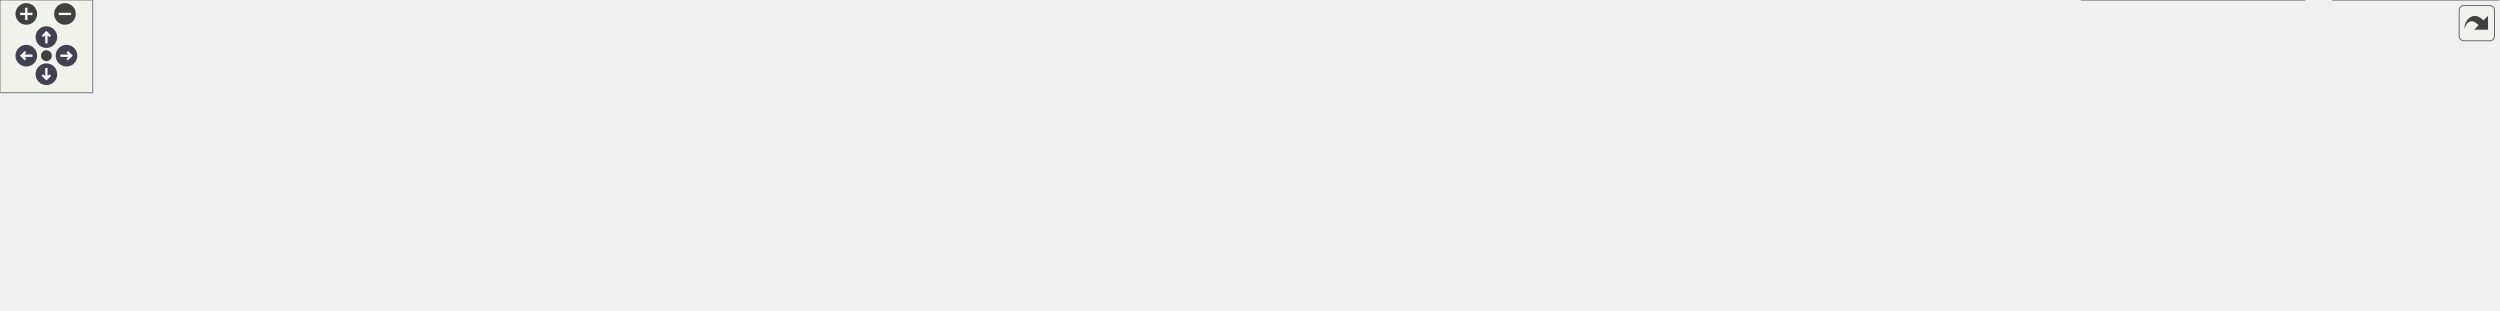
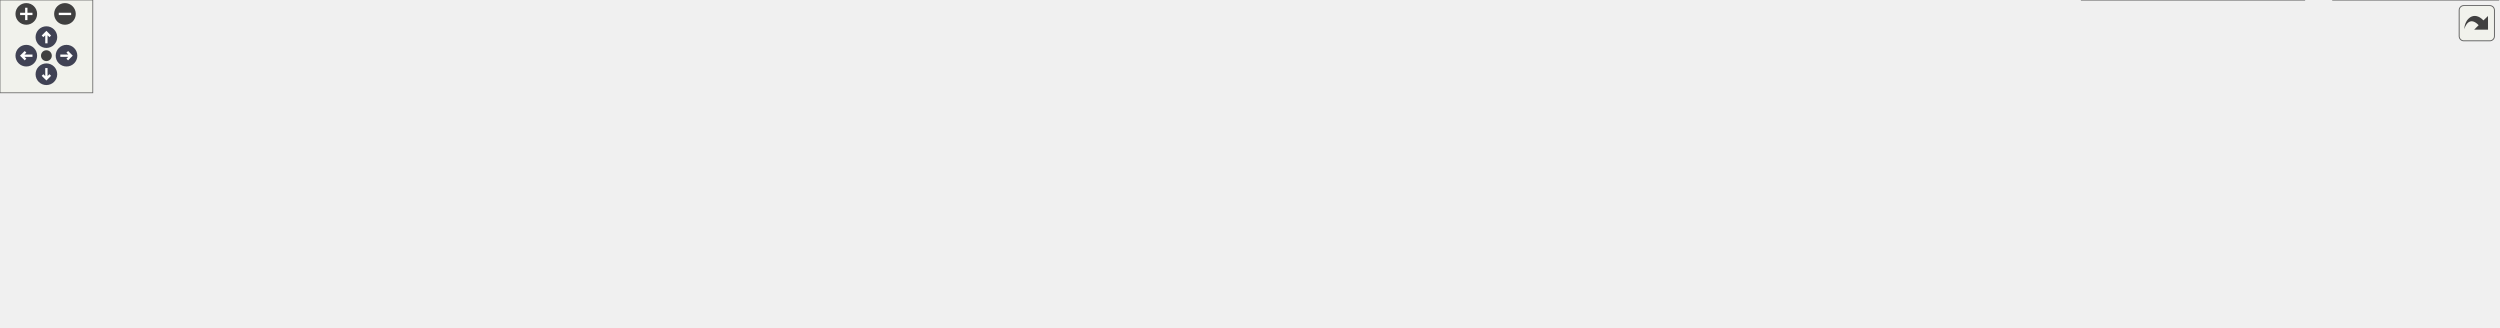
<svg xmlns="http://www.w3.org/2000/svg" xmlns:xlink="http://www.w3.org/1999/xlink" id="main" version="1.1" xml:space="preserve">
  <style type="text/css">
.node, .edge {opacity: 0.7;}
.node.selected, .edge.selected {opacity: 1;}
.edge:hover path { stroke: red; }
.edge:hover polygon { stroke: red; fill: red; }
</style>
  <defs>
    <circle id="rim" cx="0" cy="0" r="7" />
    <circle id="rim2" cx="0" cy="0" r="3.5" />
    <g id="zoomPlus">
      <use xlink:href="#rim" fill="#404040">
        <set attributeName="fill" to="#808080" begin="zoomplus.mouseover" end="zoomplus.mouseout" />
      </use>
      <path d="M-4,0h8M0,-4v8" fill="none" stroke="white" stroke-width="1.5" pointer-events="none" />
    </g>
    <g id="zoomMin">
      <use xlink:href="#rim" fill="#404040">
        <set attributeName="fill" to="#808080" begin="zoomminus.mouseover" end="zoomminus.mouseout" />
      </use>
      <path d="M-4,0h8" fill="none" stroke="white" stroke-width="1.5" pointer-events="none" />
    </g>
    <g id="arrowUp" transform="translate(30 24)">
      <use xlink:href="#rim" />
      <path pointer-events="none" fill="none" stroke="white" stroke-width="1.5" d="M0,-3.0v7 M-2.5,-0.5L0,-3.0L2.5,-0.5" />
    </g>
    <g id="arrowRight" transform="rotate(90) translate(36 -43)">
      <use xlink:href="#rim" />
      <path pointer-events="none" fill="none" stroke="white" stroke-width="1.5" d="M0,-3.0v7 M-2.5,-0.5L0,-3.0L2.5,-0.5" />
    </g>
    <g id="arrowDown" transform="rotate(180) translate(-30 -48)">
      <use xlink:href="#rim" />
      <path pointer-events="none" fill="none" stroke="white" stroke-width="1.5" d="M0,-3.0v7 M-2.5,-0.5L0,-3.0L2.5,-0.5" />
    </g>
    <g id="arrowLeft" transform="rotate(270) translate(-36 17)">
      <use xlink:href="#rim" />
      <path pointer-events="none" fill="none" stroke="white" stroke-width="1.5" d="M0,-3.0v7 M-2.5,-0.5L0,-3.0L2.5,-0.5" />
    </g>
    <g id="resetDef">
      <use xlink:href="#rim2" fill="#404040">
        <set attributeName="fill" to="#808080" begin="reset.mouseover" end="reset.mouseout" />
      </use>
    </g>
  </defs>
  <svg id="graph" class="graph">
    <g id="viewport">
      <g id="Node000001" class="node">
        <g id="a_Node000001">
          <a xlink:title=" ">
-             <polygon fill="#999999" stroke="#666666" points="482.5,-140 381.5,-140 381.5,-121 482.5,-121 482.5,-140" />
-             <text text-anchor="middle" x="432" y="-128" font-family="Helvetica,sans-Serif" font-size="10.00">src/imitatepass.h</text>
+             <polygon fill="#999999" stroke="#666666" points="796.5,-151 695.5,-151 695.5,-132 796.5,-132 796.5,-151" />
+             <text text-anchor="middle" x="746" y="-139" font-family="Helvetica,sans-Serif" font-size="10.00">src/imitatepass.h</text>
          </a>
        </g>
      </g>
      <g id="Node000002" class="node">
        <g id="a_Node000002">
          <a xlink:href="imitatepass_8cpp.html" target="_top" xlink:title=" ">
            <polygon fill="white" stroke="#666666" points="112,-24.5 0,-24.5 0,-5.5 112,-5.5 112,-24.5" />
            <text text-anchor="middle" x="56" y="-12.5" font-family="Helvetica,sans-Serif" font-size="10.00">src/imitatepass.cpp</text>
          </a>
        </g>
      </g>
      <g id="edge1_Node000001_Node000002" class="edge">
        <g id="a_edge1_Node000001_Node000002">
          <a xlink:title=" ">
-             <path fill="none" stroke="#63b8ff" d="M394.15,-118.08C318.72,-95.31 151.17,-44.73 84.33,-24.55" />
-             <polygon fill="#63b8ff" stroke="#63b8ff" points="393.15,-121.43 403.74,-120.97 395.18,-114.73 393.15,-121.43" />
+             <path fill="none" stroke="#63b8ff" d="M685.16,-130.52C573.26,-111.98 327.31,-70.44 121,-30 112.39,-28.31 103.16,-26.39 94.45,-24.53" />
+             <polygon fill="#63b8ff" stroke="#63b8ff" points="684.81,-134.01 695.25,-132.18 685.95,-127.1 684.81,-134.01" />
          </a>
        </g>
      </g>
      <g id="Node000003" class="node">
        <g id="a_Node000003">
          <a xlink:href="qtpasssettings_8h.html" target="_top" xlink:title=" ">
-             <polygon fill="white" stroke="#666666" points="803,-85 689,-85 689,-66 803,-66 803,-85" />
-             <text text-anchor="middle" x="746" y="-73" font-family="Helvetica,sans-Serif" font-size="10.00">src/qtpasssettings.h</text>
+             <polygon fill="white" stroke="#666666" points="803,-90.5 689,-90.5 689,-71.5 803,-71.5 803,-90.5" />
+             <text text-anchor="middle" x="746" y="-78.5" font-family="Helvetica,sans-Serif" font-size="10.00">src/qtpasssettings.h</text>
          </a>
        </g>
      </g>
      <g id="edge2_Node000001_Node000003" class="edge">
        <g id="a_edge2_Node000001_Node000003">
          <a xlink:title=" ">
-             <path fill="none" stroke="#63b8ff" d="M492.37,-119.31C551.34,-109.36 640.05,-94.38 695.42,-85.04" />
-             <polygon fill="#63b8ff" stroke="#63b8ff" points="491.73,-115.87 482.45,-120.98 492.89,-122.77 491.73,-115.87" />
+             <path fill="none" stroke="#63b8ff" d="M746,-121.66C746,-111.24 746,-98.8 746,-90.67" />
+             <polygon fill="#63b8ff" stroke="#63b8ff" points="742.5,-121.87 746,-131.87 749.5,-121.87 742.5,-121.87" />
+           </a>
+         </g>
+       </g>
+       <g id="Node000016" class="node">
+         <g id="a_Node000016">
+           <a xlink:href="tst__util_8cpp.html" target="_top" xlink:title=" ">
+             <polygon fill="white" stroke="#666666" points="921,-96 821,-96 821,-66 921,-66 921,-96" />
+             <text text-anchor="start" x="829" y="-84" font-family="Helvetica,sans-Serif" font-size="10.00">tests/auto/util/tst</text>
+             <text text-anchor="middle" x="871" y="-73" font-family="Helvetica,sans-Serif" font-size="10.00">_util.cpp</text>
+           </a>
+         </g>
+       </g>
+       <g id="edge16_Node000001_Node000016" class="edge">
+         <g id="a_edge16_Node000001_Node000016">
+           <a xlink:title=" ">
+             <path fill="none" stroke="#63b8ff" d="M773.32,-127.72C793.21,-118.41 820.15,-105.8 840.71,-96.18" />
+             <polygon fill="#63b8ff" stroke="#63b8ff" points="771.75,-124.58 764.18,-131.99 774.72,-130.92 771.75,-124.58" />
          </a>
        </g>
      </g>
      <g id="edge4_Node000003_Node000002" class="edge">
        <g id="a_edge4_Node000003_Node000002">
          <a xlink:title=" ">
-             <path fill="none" stroke="#63b8ff" d="M678.79,-72.82C563.94,-69.26 322.76,-58.76 121,-30 111.29,-28.62 100.86,-26.61 91.26,-24.54" />
-             <polygon fill="#63b8ff" stroke="#63b8ff" points="678.74,-76.32 688.84,-73.13 678.95,-69.32 678.74,-76.32" />
+             <path fill="none" stroke="#63b8ff" d="M678.79,-77.54C563.94,-72.69 322.76,-59.67 121,-30 111.41,-28.59 101.11,-26.6 91.61,-24.56" />
+             <polygon fill="#63b8ff" stroke="#63b8ff" points="678.7,-81.04 688.84,-77.96 678.99,-74.05 678.7,-81.04" />
          </a>
        </g>
      </g>
      <g id="Node000004" class="node">
        <g id="a_Node000004">
          <a xlink:href="configdialog_8cpp.html" target="_top" xlink:title=" ">
            <polygon fill="white" stroke="#666666" points="243.5,-24.5 130.5,-24.5 130.5,-5.5 243.5,-5.5 243.5,-24.5" />
            <text text-anchor="middle" x="187" y="-12.5" font-family="Helvetica,sans-Serif" font-size="10.00">src/configdialog.cpp</text>
          </a>
        </g>
      </g>
      <g id="edge3_Node000003_Node000004" class="edge">
        <g id="a_edge3_Node000003_Node000004">
          <a xlink:title=" ">
-             <path fill="none" stroke="#63b8ff" d="M678.74,-70.97C583.55,-65.4 404.27,-52.79 253,-30 243.39,-28.55 233.07,-26.57 223.51,-24.56" />
-             <polygon fill="#63b8ff" stroke="#63b8ff" points="678.62,-74.47 688.8,-71.55 679.02,-67.48 678.62,-74.47" />
+             <path fill="none" stroke="#63b8ff" d="M678.75,-75.49C583.57,-68.59 404.31,-53.65 253,-30 243.51,-28.52 233.33,-26.55 223.87,-24.56" />
+             <polygon fill="#63b8ff" stroke="#63b8ff" points="678.58,-78.99 688.81,-76.21 679.09,-72.01 678.58,-78.99" />
          </a>
        </g>
      </g>
      <g id="Node000005" class="node">
        <g id="a_Node000005">
          <a xlink:href="mainwindow_8cpp.html" target="_top" xlink:title=" ">
            <polygon fill="white" stroke="#666666" points="378,-24.5 262,-24.5 262,-5.5 378,-5.5 378,-24.5" />
            <text text-anchor="middle" x="320" y="-12.5" font-family="Helvetica,sans-Serif" font-size="10.00">src/mainwindow.cpp</text>
          </a>
        </g>
      </g>
      <g id="edge5_Node000003_Node000005" class="edge">
        <g id="a_edge5_Node000003_Node000005">
          <a xlink:title=" ">
-             <path fill="none" stroke="#63b8ff" d="M678.57,-67.82C606.24,-60.27 488.12,-46.8 387,-30 377.62,-28.44 367.56,-26.49 358.16,-24.54" />
-             <polygon fill="#63b8ff" stroke="#63b8ff" points="678.59,-71.34 688.9,-68.89 679.31,-64.38 678.59,-71.34" />
+             <path fill="none" stroke="#63b8ff" d="M678.59,-71.99C606.29,-63.08 488.19,-47.6 387,-30 377.75,-28.39 367.83,-26.44 358.53,-24.52" />
+             <polygon fill="#63b8ff" stroke="#63b8ff" points="678.57,-75.52 688.92,-73.26 679.42,-68.57 678.57,-75.52" />
          </a>
        </g>
      </g>
      <g id="Node000006" class="node">
        <g id="a_Node000006">
          <a xlink:href="pass_8cpp.html" target="_top" xlink:title=" ">
            <polygon fill="white" stroke="#666666" points="473.5,-24.5 396.5,-24.5 396.5,-5.5 473.5,-5.5 473.5,-24.5" />
            <text text-anchor="middle" x="435" y="-12.5" font-family="Helvetica,sans-Serif" font-size="10.00">src/pass.cpp</text>
          </a>
        </g>
      </g>
      <g id="edge6_Node000003_Node000006" class="edge">
        <g id="a_edge6_Node000003_Node000006">
          <a xlink:title=" ">
-             <path fill="none" stroke="#63b8ff" d="M678.88,-65.51C625.25,-57.76 548.35,-45.41 482,-30 475.37,-28.46 468.29,-26.51 461.69,-24.57" />
-             <polygon fill="#63b8ff" stroke="#63b8ff" points="678.56,-68.99 688.95,-66.94 679.55,-62.06 678.56,-68.99" />
+             <path fill="none" stroke="#63b8ff" d="M682.25,-69.81C628.53,-60.77 549.82,-46.48 482,-30 475.55,-28.43 468.66,-26.52 462.21,-24.62" />
+             <polygon fill="#63b8ff" stroke="#63b8ff" points="681.87,-73.29 692.31,-71.49 683.02,-66.39 681.87,-73.29" />
          </a>
        </g>
      </g>
      <g id="Node000007" class="node">
        <g id="a_Node000007">
          <a xlink:href="passworddialog_8cpp.html" target="_top" xlink:title=" ">
            <polygon fill="white" stroke="#666666" points="622.5,-24.5 491.5,-24.5 491.5,-5.5 622.5,-5.5 622.5,-24.5" />
            <text text-anchor="middle" x="557" y="-12.5" font-family="Helvetica,sans-Serif" font-size="10.00">src/passworddialog.cpp</text>
          </a>
        </g>
      </g>
      <g id="edge7_Node000003_Node000007" class="edge">
        <g id="a_edge7_Node000003_Node000007">
          <a xlink:title=" ">
-             <path fill="none" stroke="#63b8ff" d="M708.73,-62.96C672.17,-51.65 617.28,-34.66 584.52,-24.52" />
-             <polygon fill="#63b8ff" stroke="#63b8ff" points="707.93,-66.38 718.52,-65.99 710,-59.69 707.93,-66.38" />
+             <path fill="none" stroke="#63b8ff" d="M710.57,-68C673.24,-55.36 615.4,-35.78 582.39,-24.6" />
+             <polygon fill="#63b8ff" stroke="#63b8ff" points="709.92,-71.48 720.51,-71.37 712.16,-64.85 709.92,-71.48" />
          </a>
        </g>
      </g>
      <g id="Node000008" class="node">
        <g id="a_Node000008">
          <a xlink:href="qtpass_8cpp.html" target="_top" xlink:title=" ">
            <polygon fill="white" stroke="#666666" points="727,-24.5 641,-24.5 641,-5.5 727,-5.5 727,-24.5" />
            <text text-anchor="middle" x="684" y="-12.5" font-family="Helvetica,sans-Serif" font-size="10.00">src/qtpass.cpp</text>
          </a>
        </g>
      </g>
      <g id="edge8_Node000003_Node000008" class="edge">
        <g id="a_edge8_Node000003_Node000008">
          <a xlink:title=" ">
-             <path fill="none" stroke="#63b8ff" d="M729.48,-58.91C717.85,-47.94 702.72,-33.67 693.19,-24.67" />
-             <polygon fill="#63b8ff" stroke="#63b8ff" points="727.18,-61.55 736.85,-65.87 731.98,-56.46 727.18,-61.55" />
+             <path fill="none" stroke="#63b8ff" d="M730.48,-63.98C718.51,-51.62 702.4,-34.99 692.63,-24.91" />
+             <polygon fill="#63b8ff" stroke="#63b8ff" points="728.17,-66.62 737.64,-71.37 733.19,-61.75 728.17,-66.62" />
          </a>
        </g>
      </g>
      <g id="Node000009" class="node">
        <g id="a_Node000009">
          <a xlink:href="qtpasssettings_8cpp.html" target="_top" xlink:title=" ">
            <polygon fill="white" stroke="#666666" points="870.5,-24.5 745.5,-24.5 745.5,-5.5 870.5,-5.5 870.5,-24.5" />
            <text text-anchor="middle" x="808" y="-12.5" font-family="Helvetica,sans-Serif" font-size="10.00">src/qtpasssettings.cpp</text>
          </a>
        </g>
      </g>
      <g id="edge9_Node000003_Node000009" class="edge">
        <g id="a_edge9_Node000003_Node000009">
          <a xlink:title=" ">
-             <path fill="none" stroke="#63b8ff" d="M762.52,-58.91C774.15,-47.94 789.28,-33.67 798.81,-24.67" />
-             <polygon fill="#63b8ff" stroke="#63b8ff" points="760.02,-56.46 755.15,-65.87 764.82,-61.55 760.02,-56.46" />
+             <path fill="none" stroke="#63b8ff" d="M761.52,-63.98C773.49,-51.62 789.6,-34.99 799.37,-24.91" />
+             <polygon fill="#63b8ff" stroke="#63b8ff" points="758.81,-61.75 754.36,-71.37 763.83,-66.62 758.81,-61.75" />
          </a>
        </g>
      </g>
      <g id="Node000010" class="node">
        <g id="a_Node000010">
          <a xlink:href="realpass_8cpp.html" target="_top" xlink:title=" ">
            <polygon fill="white" stroke="#666666" points="983.5,-24.5 888.5,-24.5 888.5,-5.5 983.5,-5.5 983.5,-24.5" />
            <text text-anchor="middle" x="936" y="-12.5" font-family="Helvetica,sans-Serif" font-size="10.00">src/realpass.cpp</text>
          </a>
        </g>
      </g>
      <g id="edge10_Node000003_Node000010" class="edge">
        <g id="a_edge10_Node000003_Node000010">
          <a xlink:title=" ">
-             <path fill="none" stroke="#63b8ff" d="M783.47,-62.96C820.22,-51.65 875.4,-34.66 908.34,-24.52" />
-             <polygon fill="#63b8ff" stroke="#63b8ff" points="782.15,-59.71 773.63,-65.99 784.21,-66.4 782.15,-59.71" />
+             <path fill="none" stroke="#63b8ff" d="M781.14,-68.16C818.65,-55.53 877.15,-35.82 910.48,-24.6" />
+             <polygon fill="#63b8ff" stroke="#63b8ff" points="779.98,-64.86 771.62,-71.37 782.22,-71.49 779.98,-64.86" />
          </a>
        </g>
      </g>
      <g id="Node000011" class="node">
        <g id="a_Node000011">
          <a xlink:href="storemodel_8cpp.html" target="_top" xlink:title=" ">
            <polygon fill="white" stroke="#666666" points="1112,-24.5 1002,-24.5 1002,-5.5 1112,-5.5 1112,-24.5" />
            <text text-anchor="middle" x="1057" y="-12.5" font-family="Helvetica,sans-Serif" font-size="10.00">src/storemodel.cpp</text>
          </a>
        </g>
      </g>
      <g id="edge11_Node000003_Node000011" class="edge">
        <g id="a_edge11_Node000003_Node000011">
          <a xlink:title=" ">
-             <path fill="none" stroke="#63b8ff" d="M806.73,-64.2C856.81,-55.56 929.64,-42.63 993,-30 1001.48,-28.31 1010.56,-26.39 1019.15,-24.52" />
-             <polygon fill="#63b8ff" stroke="#63b8ff" points="805.98,-60.78 796.72,-65.93 807.17,-67.68 805.98,-60.78" />
+             <path fill="none" stroke="#63b8ff" d="M795.63,-69.4C801.15,-68.24 806.69,-67.09 812,-66 892.34,-49.49 912.71,-46.76 993,-30 1001.24,-28.28 1010.06,-26.38 1018.44,-24.56" />
+             <polygon fill="#63b8ff" stroke="#63b8ff" points="794.83,-65.99 785.77,-71.48 796.28,-72.84 794.83,-65.99" />
          </a>
        </g>
      </g>
      <g id="Node000012" class="node">
        <g id="a_Node000012">
          <a xlink:href="usersdialog_8cpp.html" target="_top" xlink:title=" ">
            <polygon fill="white" stroke="#666666" points="1240,-24.5 1130,-24.5 1130,-5.5 1240,-5.5 1240,-24.5" />
            <text text-anchor="middle" x="1185" y="-12.5" font-family="Helvetica,sans-Serif" font-size="10.00">src/usersdialog.cpp</text>
          </a>
        </g>
      </g>
      <g id="edge12_Node000003_Node000012" class="edge">
        <g id="a_edge12_Node000003_Node000012">
          <a xlink:title=" ">
-             <path fill="none" stroke="#63b8ff" d="M813.39,-68.5C888.67,-61.33 1014.02,-48 1121,-30 1130.09,-28.47 1139.83,-26.51 1148.9,-24.54" />
-             <polygon fill="#63b8ff" stroke="#63b8ff" points="812.73,-65.04 803.11,-69.47 813.39,-72.01 812.73,-65.04" />
+             <path fill="none" stroke="#63b8ff" d="M793.07,-69.46C799.42,-68.2 805.86,-67.01 812,-66 948.44,-43.63 984.63,-52.8 1121,-30 1130.09,-28.48 1139.83,-26.52 1148.91,-24.55" />
+             <polygon fill="#63b8ff" stroke="#63b8ff" points="792.33,-66.04 783.23,-71.47 793.73,-72.89 792.33,-66.04" />
          </a>
        </g>
      </g>
      <g id="Node000013" class="node">
        <g id="a_Node000013">
          <a xlink:href="util_8cpp.html" target="_top" xlink:title=" ">
            <polygon fill="white" stroke="#666666" points="1328,-24.5 1258,-24.5 1258,-5.5 1328,-5.5 1328,-24.5" />
            <text text-anchor="middle" x="1293" y="-12.5" font-family="Helvetica,sans-Serif" font-size="10.00">src/util.cpp</text>
          </a>
        </g>
      </g>
      <g id="edge13_Node000003_Node000013" class="edge">
        <g id="a_edge13_Node000003_Node000013">
          <a xlink:title=" ">
-             <path fill="none" stroke="#63b8ff" d="M813.42,-73.23C910.57,-70.34 1095.16,-60.89 1249,-30 1255.76,-28.64 1262.94,-26.62 1269.5,-24.53" />
-             <polygon fill="#63b8ff" stroke="#63b8ff" points="813.05,-69.74 803.16,-73.52 813.25,-76.73 813.05,-69.74" />
+             <path fill="none" stroke="#63b8ff" d="M792.34,-69.4C798.91,-68.12 805.61,-66.94 812,-66 1004.82,-37.72 1057.82,-67.78 1249,-30 1255.76,-28.66 1262.95,-26.64 1269.51,-24.55" />
+             <polygon fill="#63b8ff" stroke="#63b8ff" points="791.26,-66.04 782.16,-71.47 792.66,-72.9 791.26,-66.04" />
          </a>
        </g>
      </g>
      <g id="Node000014" class="node">
        <g id="a_Node000014">
          <a xlink:href="tst__passwordconfig_8cpp.html" target="_top" xlink:title=" ">
            <polygon fill="white" stroke="#666666" points="1490,-30 1346,-30 1346,0 1490,0 1490,-30" />
            <text text-anchor="start" x="1354" y="-18" font-family="Helvetica,sans-Serif" font-size="10.00">tests/auto/passwordconfig</text>
            <text text-anchor="middle" x="1418" y="-7" font-family="Helvetica,sans-Serif" font-size="10.00">/tst_passwordconfig.cpp</text>
          </a>
        </g>
      </g>
      <g id="edge14_Node000003_Node000014" class="edge">
        <g id="a_edge14_Node000003_Node000014">
          <a xlink:title=" ">
-             <path fill="none" stroke="#63b8ff" d="M813.51,-71.53C923.5,-66.21 1148.05,-53.39 1337,-30 1339.83,-29.65 1342.72,-29.27 1345.63,-28.86" />
-             <polygon fill="#63b8ff" stroke="#63b8ff" points="813.05,-68.05 803.23,-72.02 813.39,-75.04 813.05,-68.05" />
+             <path fill="none" stroke="#63b8ff" d="M791.62,-69.45C798.42,-68.13 805.37,-66.93 812,-66 1043.63,-33.65 1104.8,-57.95 1337,-30 1339.83,-29.66 1342.72,-29.29 1345.63,-28.89" />
+             <polygon fill="#63b8ff" stroke="#63b8ff" points="790.91,-66.03 781.8,-71.45 792.3,-72.89 790.91,-66.03" />
          </a>
        </g>
      </g>
      <g id="Node000015" class="node">
        <g id="a_Node000015">
          <a xlink:href="tst__settings_8cpp.html" target="_top" xlink:title=" ">
            <polygon fill="white" stroke="#666666" points="1615.5,-30 1508.5,-30 1508.5,0 1615.5,0 1615.5,-30" />
            <text text-anchor="start" x="1516.5" y="-18" font-family="Helvetica,sans-Serif" font-size="10.00">tests/auto/settings</text>
            <text text-anchor="middle" x="1562" y="-7" font-family="Helvetica,sans-Serif" font-size="10.00">/tst_settings.cpp</text>
          </a>
        </g>
      </g>
      <g id="edge15_Node000003_Node000015" class="edge">
        <g id="a_edge15_Node000003_Node000015">
          <a xlink:title=" ">
-             <path fill="none" stroke="#63b8ff" d="M813.84,-74.11C946.22,-72.55 1248.02,-65.07 1499,-30 1502.11,-29.57 1505.29,-29.06 1508.49,-28.5" />
-             <polygon fill="#63b8ff" stroke="#63b8ff" points="813.42,-70.61 803.46,-74.22 813.5,-77.61 813.42,-70.61" />
+             <path fill="none" stroke="#63b8ff" d="M791.12,-69.45C798.08,-68.11 805.21,-66.89 812,-66 1115.14,-26.16 1196.05,-71.31 1499,-30 1502.11,-29.58 1505.29,-29.08 1508.49,-28.53" />
+             <polygon fill="#63b8ff" stroke="#63b8ff" points="790.21,-66.06 781.1,-71.49 791.6,-72.92 790.21,-66.06" />
          </a>
        </g>
      </g>
    </g>
  </svg>
  <g id="navigator" transform="translate(0 0)" fill="#404254">
    <rect fill="#f2f5e9" fill-opacity="0.5" stroke="#606060" stroke-width=".5" x="0" y="0" width="60" height="60" />
    <use id="zoomplus" xlink:href="#zoomPlus" x="17" y="9" />
    <use id="zoomminus" xlink:href="#zoomMin" x="42" y="9" />
    <use id="reset" xlink:href="#resetDef" x="30" y="36" />
    <use id="arrowup" xlink:href="#arrowUp" x="0" y="0" />
    <use id="arrowright" xlink:href="#arrowRight" x="0" y="0" />
    <use id="arrowdown" xlink:href="#arrowDown" x="0" y="0" />
    <use id="arrowleft" xlink:href="#arrowLeft" x="0" y="0" />
  </g>
  <svg viewBox="0 0 15 15" width="100%" height="30px" preserveAspectRatio="xMaxYMin meet">
    <g id="arrow_out" transform="scale(0.3 0.3)">
      <a xlink:href="imitatepass_8h__dep__incl_org.svg" target="_base">
        <rect id="button" ry="5" rx="5" y="6" x="6" height="38" width="38" fill="#f2f5e9" fill-opacity="0.5" stroke="#606060" stroke-width="1.0" />
        <path id="arrow" d="M 11.5,31.437 C 11.94,20.098 22.043,11.323 32.159,21.979 L 37.069,17.246 C 37.069,17.246 37.088,32 37.088,32 L 22.16,31.978 C 22.16,31.978 26.998,27.14 26.998,27.14 C 18.529,18.264 13.292,25.23 11.5,31.437 z" style="fill:#404040;" />
      </a>
    </g>
  </svg>
  <style type="text/css">

[data-mouse-over-selected='false'] { opacity: 0.7; }
[data-mouse-over-selected='true']  { opacity: 1.0; }

</style>
</svg>
